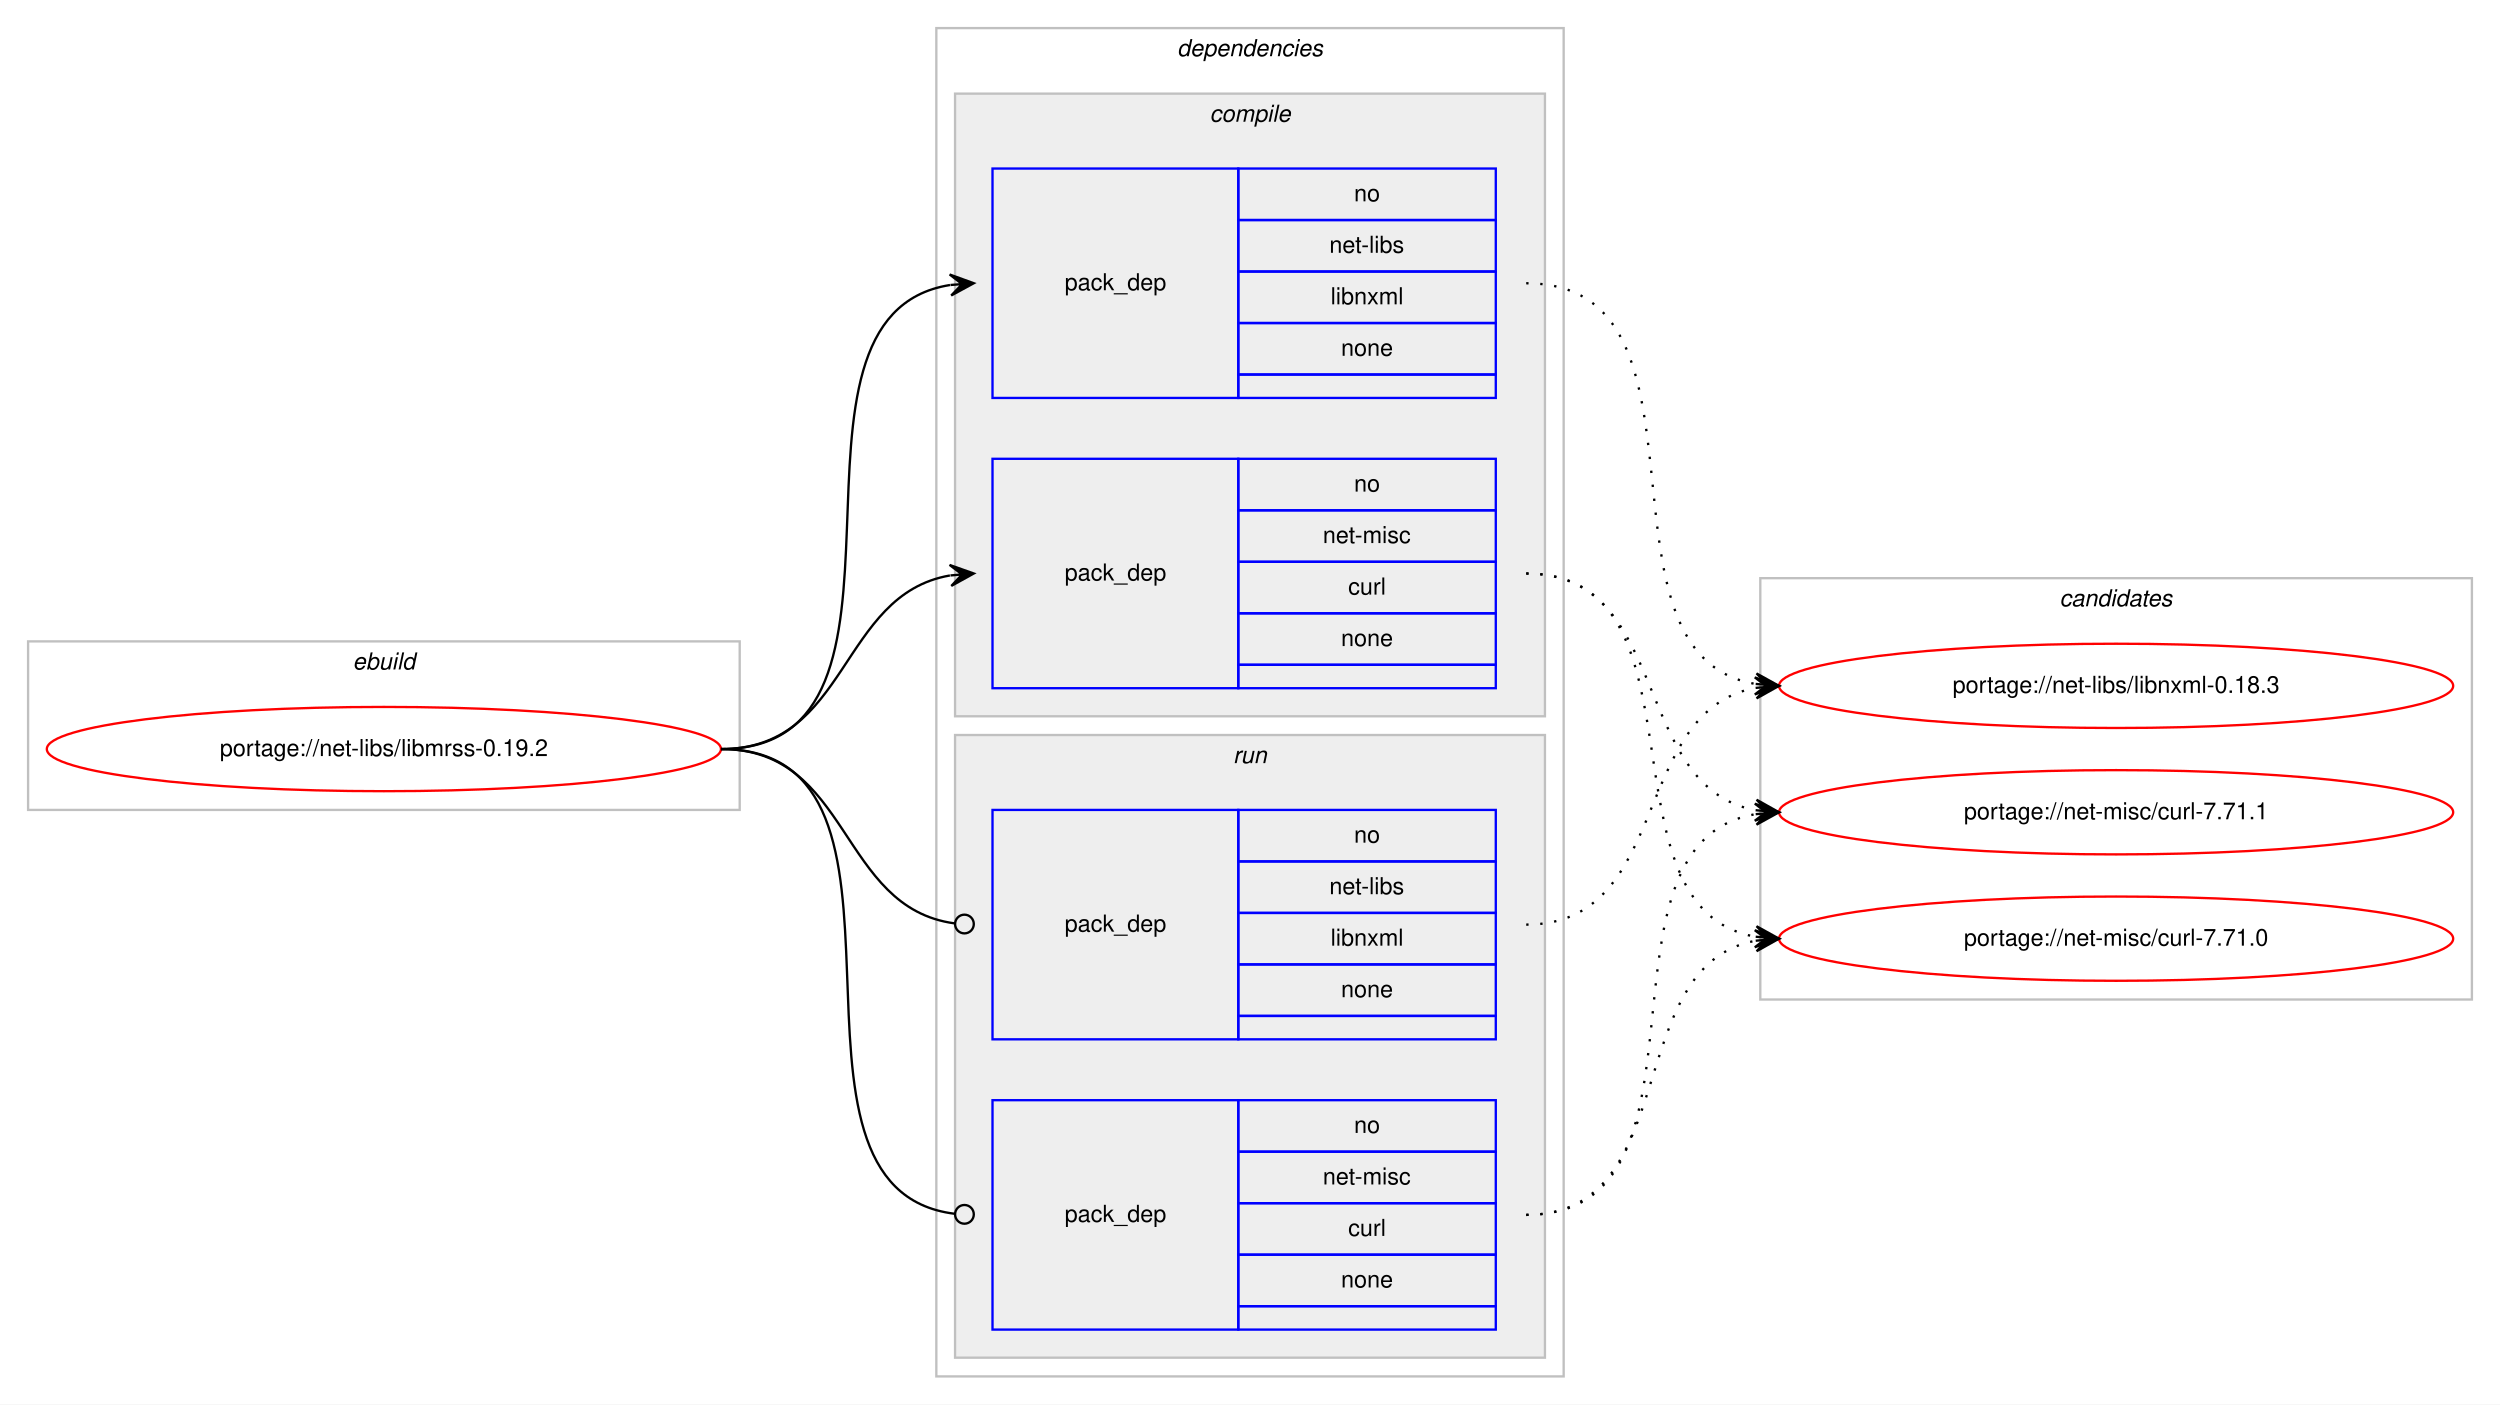
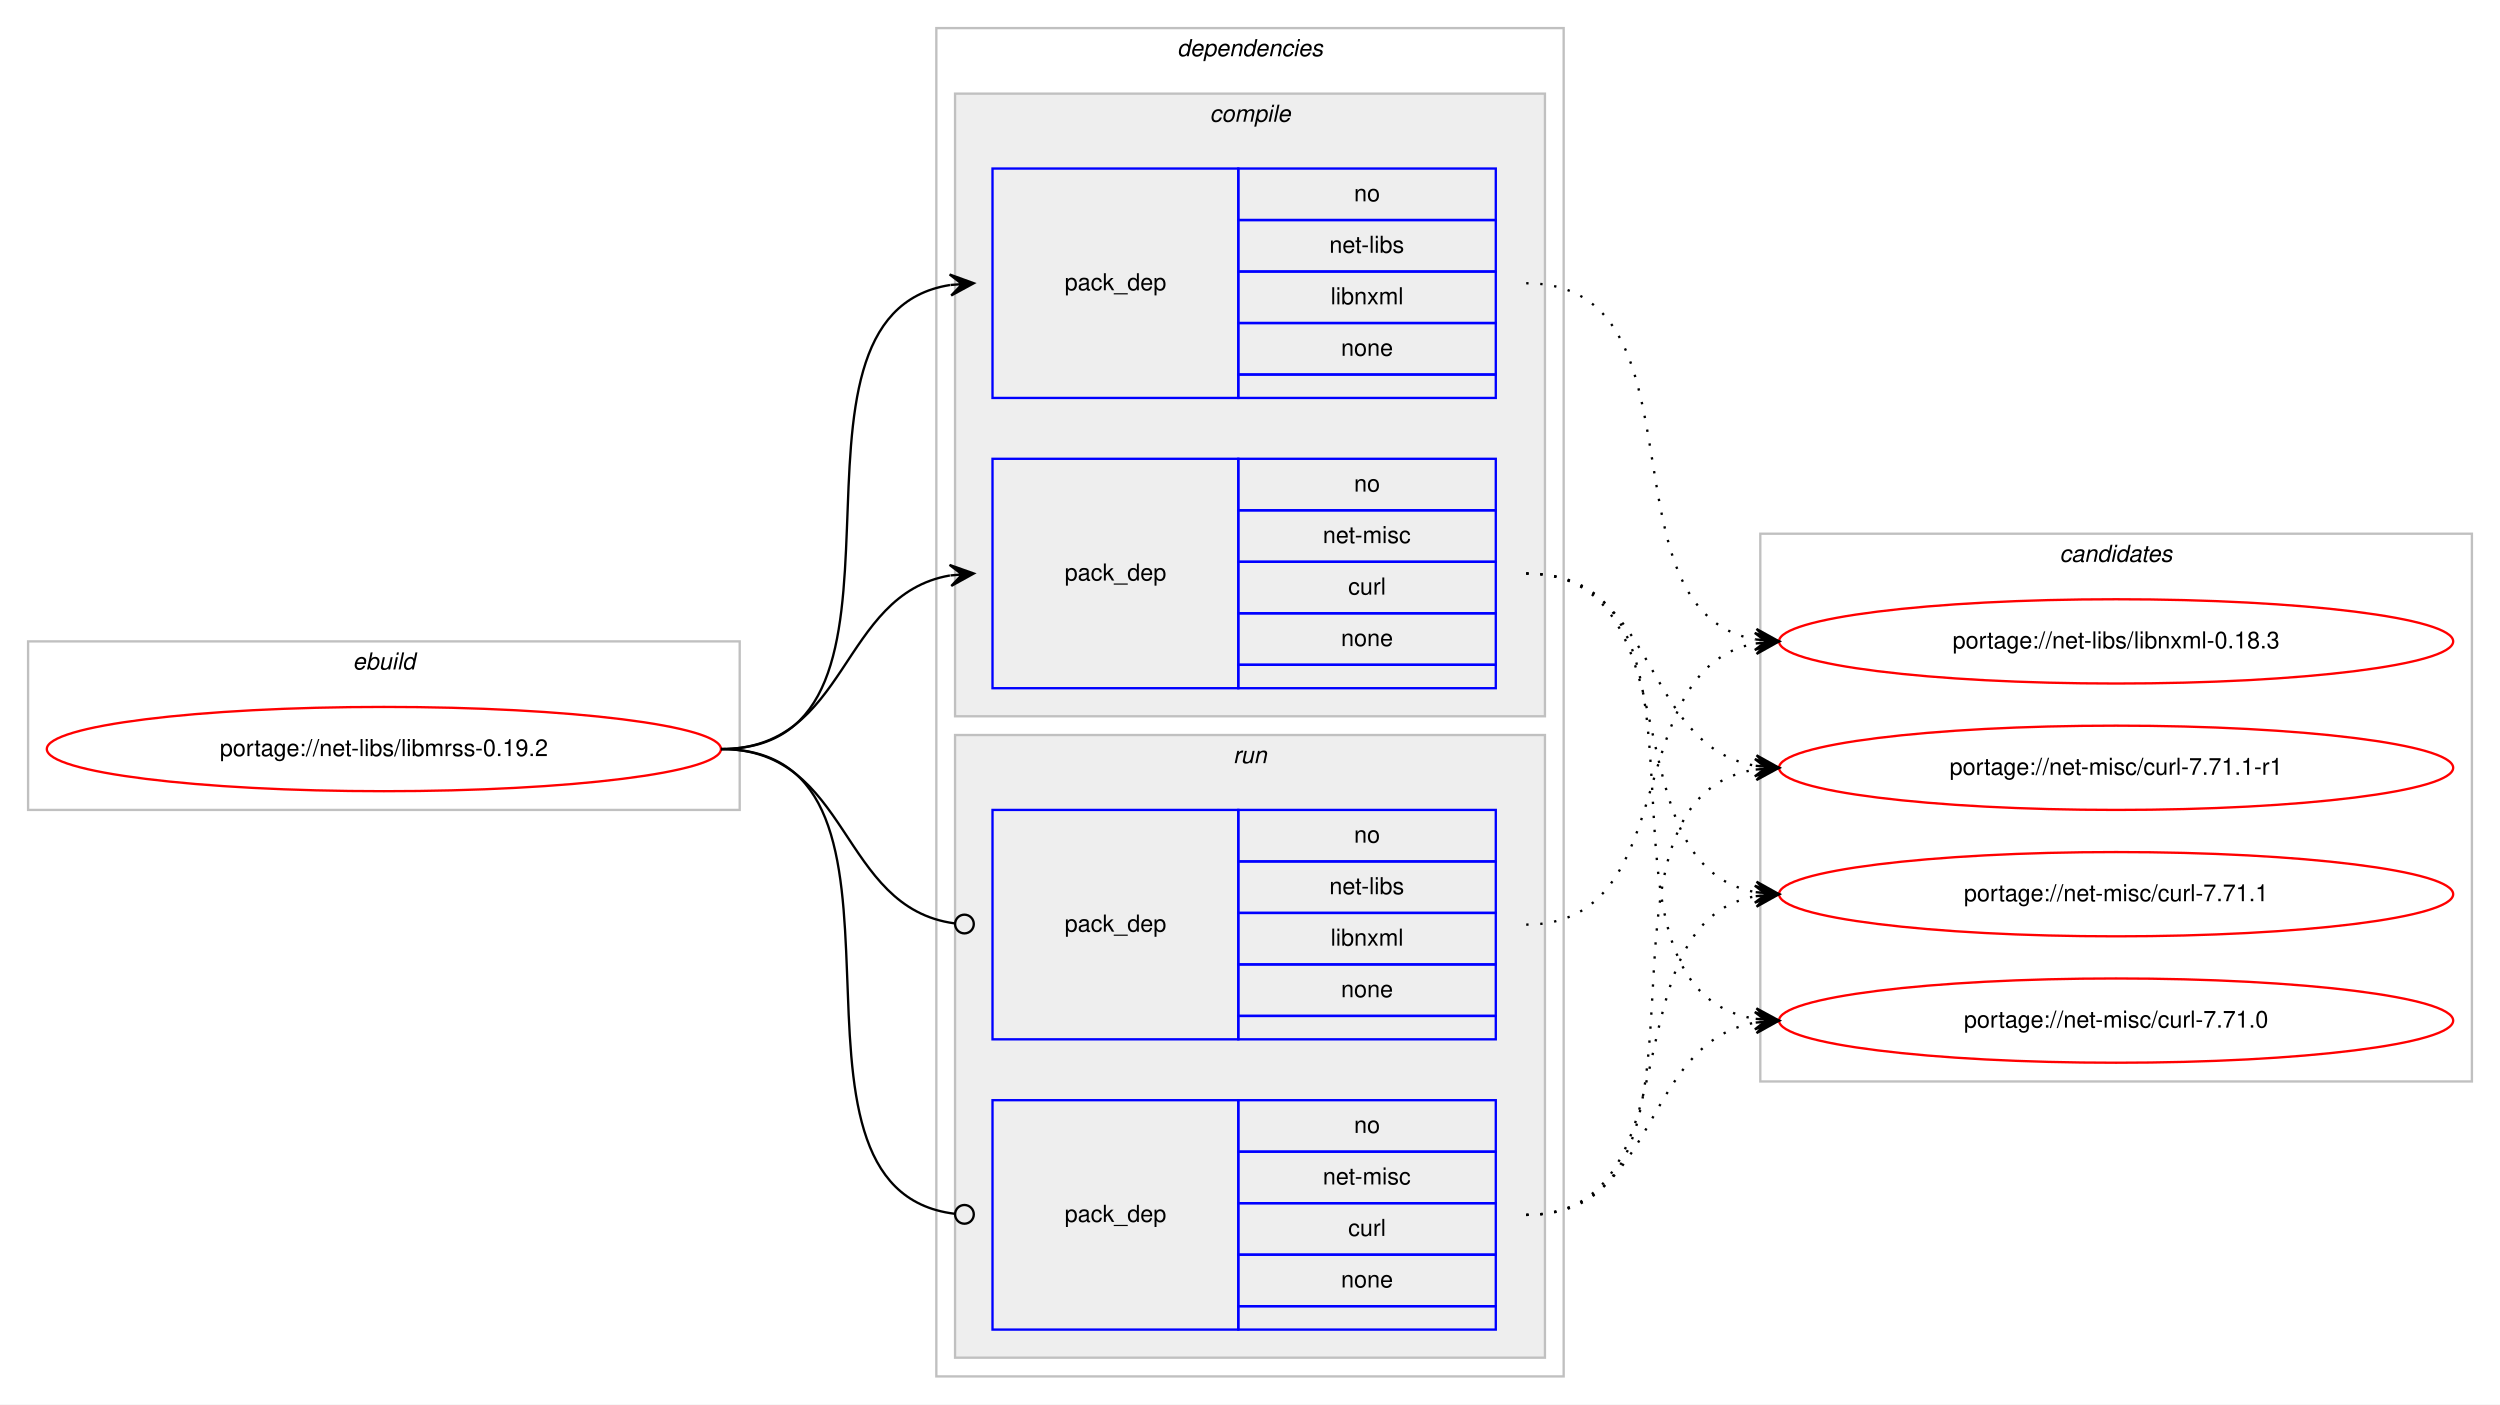
<svg xmlns="http://www.w3.org/2000/svg" xmlns:xlink="http://www.w3.org/1999/xlink" width="1068pt" height="600pt" viewBox="0.00 0.00 1068.00 600.00">
  <g id="graph0" class="graph" transform="scale(1 1) rotate(0) translate(4 596)">
    <polygon fill="#ffffff" stroke="transparent" points="-4,4 -4,-596 1064,-596 1064,4 -4,4" />
    <g id="clust1" class="cluster">
      <polygon fill="none" stroke="#c0c0c0" points="8,-250 8,-322 312,-322 312,-250 8,-250" />
      <text text-anchor="start" x="146.663" y="-310" font-family="Helvetica,sans-Serif" font-style="italic" font-size="10.00" fill="#000000">ebuild</text>
    </g>
    <g id="clust2" class="cluster">
      <polygon fill="none" stroke="#c0c0c0" points="396,-8 396,-584 664,-584 664,-8 396,-8" />
      <text text-anchor="start" x="498.875" y="-572" font-family="Helvetica,sans-Serif" font-style="italic" font-size="10.00" fill="#000000">dependencies</text>
    </g>
    <g id="clust3" class="cluster">
      <polygon fill="#eeeeee" stroke="#c0c0c0" points="404,-290 404,-556 656,-556 656,-290 404,-290" />
      <text text-anchor="start" x="512.778" y="-544" font-family="Helvetica,sans-Serif" font-style="italic" font-size="10.00" fill="#000000">compile</text>
    </g>
    <g id="clust7" class="cluster">
      <polygon fill="#eeeeee" stroke="#c0c0c0" points="404,-16 404,-282 656,-282 656,-16 404,-16" />
      <text text-anchor="start" x="522.777" y="-270" font-family="Helvetica,sans-Serif" font-style="italic" font-size="10.00" fill="#000000">run</text>
    </g>
    <g id="clust10" class="cluster">
-       <polygon fill="none" stroke="#c0c0c0" points="748,-169 748,-349 1052,-349 1052,-169 748,-169" />
-       <text text-anchor="start" x="875.824" y="-337" font-family="Helvetica,sans-Serif" font-style="italic" font-size="10.00" fill="#000000">candidates</text>
+       <polygon fill="none" stroke="#c0c0c0" points="748,-134 748,-368 1052,-368 1052,-134 748,-134" />
+       <text text-anchor="start" x="875.824" y="-356" font-family="Helvetica,sans-Serif" font-style="italic" font-size="10.00" fill="#000000">candidates</text>
    </g>
    <g id="node1" class="node">
      <g id="a_node1">
        <a xlink:href="../net-libs/libmrss-0.19.2.svg" xlink:title="portage://net-libs/libmrss-0.19.2">
          <ellipse fill="none" stroke="#ff0000" cx="160" cy="-276" rx="144" ry="18" />
          <text text-anchor="middle" x="160" y="-273" font-family="Helvetica,sans-Serif" font-size="10.00" fill="#000000">portage://net-libs/libmrss-0.19.2</text>
        </a>
      </g>
    </g>
    <g id="node2" class="node">
      <polygon fill="none" stroke="#0000ff" points="420,-426 420,-524 525,-524 525,-426 420,-426" />
      <text text-anchor="start" x="450.823" y="-472" font-family="Helvetica,sans-Serif" font-size="10.00" fill="#000000">pack_dep</text>
      <polygon fill="none" stroke="#0000ff" points="525,-502 525,-524 635,-524 635,-502 525,-502" />
      <text text-anchor="start" x="574.441" y="-510" font-family="Helvetica,sans-Serif" font-size="10.00" fill="#000000">no</text>
      <polygon fill="none" stroke="#0000ff" points="525,-480 525,-502 635,-502 635,-480 525,-480" />
      <text text-anchor="start" x="563.889" y="-488" font-family="Helvetica,sans-Serif" font-size="10.00" fill="#000000">net-libs</text>
      <polygon fill="none" stroke="#0000ff" points="525,-458 525,-480 635,-480 635,-458 525,-458" />
      <text text-anchor="start" x="564.448" y="-466" font-family="Helvetica,sans-Serif" font-size="10.00" fill="#000000">libnxml</text>
      <polygon fill="none" stroke="#0000ff" points="525,-436 525,-458 635,-458 635,-436 525,-436" />
      <text text-anchor="start" x="568.882" y="-444" font-family="Helvetica,sans-Serif" font-size="10.00" fill="#000000">none</text>
      <polygon fill="none" stroke="#0000ff" points="525,-426 525,-436 635,-436 635,-426 525,-426" />
    </g>
    <g id="edge1" class="edge">
      <path fill="none" stroke="#000000" d="M304,-276C400.994,-276 317.856,-460.879 401.833,-474.239" />
      <polygon fill="#000000" stroke="#000000" points="412,-475 401.692,-478.741 407.014,-474.627 402.028,-474.254 402.028,-474.254 402.028,-474.254 407.014,-474.627 402.364,-469.766 412,-475 412,-475" />
    </g>
    <g id="node3" class="node">
      <polygon fill="none" stroke="#0000ff" points="420,-302 420,-400 525,-400 525,-302 420,-302" />
      <text text-anchor="start" x="450.823" y="-348" font-family="Helvetica,sans-Serif" font-size="10.00" fill="#000000">pack_dep</text>
      <polygon fill="none" stroke="#0000ff" points="525,-378 525,-400 635,-400 635,-378 525,-378" />
      <text text-anchor="start" x="574.441" y="-386" font-family="Helvetica,sans-Serif" font-size="10.00" fill="#000000">no</text>
      <polygon fill="none" stroke="#0000ff" points="525,-356 525,-378 635,-378 635,-356 525,-356" />
      <text text-anchor="start" x="561.113" y="-364" font-family="Helvetica,sans-Serif" font-size="10.00" fill="#000000">net-misc</text>
      <polygon fill="none" stroke="#0000ff" points="525,-334 525,-356 635,-356 635,-334 525,-334" />
      <text text-anchor="start" x="571.947" y="-342" font-family="Helvetica,sans-Serif" font-size="10.00" fill="#000000">curl</text>
      <polygon fill="none" stroke="#0000ff" points="525,-312 525,-334 635,-334 635,-312 525,-312" />
      <text text-anchor="start" x="568.882" y="-320" font-family="Helvetica,sans-Serif" font-size="10.00" fill="#000000">none</text>
      <polygon fill="none" stroke="#0000ff" points="525,-302 525,-312 635,-312 635,-302 525,-302" />
    </g>
    <g id="edge2" class="edge">
      <path fill="none" stroke="#000000" d="M304,-276C358.786,-276 354.408,-341.918 401.799,-350.158" />
      <polygon fill="#000000" stroke="#000000" points="412,-351 401.664,-354.662 407.017,-350.589 402.034,-350.177 402.034,-350.177 402.034,-350.177 407.017,-350.589 402.404,-345.692 412,-351 412,-351" />
    </g>
    <g id="node4" class="node">
      <polygon fill="none" stroke="#0000ff" points="420,-152 420,-250 525,-250 525,-152 420,-152" />
      <text text-anchor="start" x="450.823" y="-198" font-family="Helvetica,sans-Serif" font-size="10.00" fill="#000000">pack_dep</text>
      <polygon fill="none" stroke="#0000ff" points="525,-228 525,-250 635,-250 635,-228 525,-228" />
      <text text-anchor="start" x="574.441" y="-236" font-family="Helvetica,sans-Serif" font-size="10.00" fill="#000000">no</text>
      <polygon fill="none" stroke="#0000ff" points="525,-206 525,-228 635,-228 635,-206 525,-206" />
      <text text-anchor="start" x="563.889" y="-214" font-family="Helvetica,sans-Serif" font-size="10.00" fill="#000000">net-libs</text>
      <polygon fill="none" stroke="#0000ff" points="525,-184 525,-206 635,-206 635,-184 525,-184" />
      <text text-anchor="start" x="564.448" y="-192" font-family="Helvetica,sans-Serif" font-size="10.00" fill="#000000">libnxml</text>
      <polygon fill="none" stroke="#0000ff" points="525,-162 525,-184 635,-184 635,-162 525,-162" />
      <text text-anchor="start" x="568.882" y="-170" font-family="Helvetica,sans-Serif" font-size="10.00" fill="#000000">none</text>
      <polygon fill="none" stroke="#0000ff" points="525,-152 525,-162 635,-162 635,-152 525,-152" />
    </g>
    <g id="edge3" class="edge">
      <path fill="none" stroke="#000000" d="M304,-276C359.586,-276 354.267,-208.145 403.905,-201.519" />
      <ellipse fill="none" stroke="#000000" cx="408.008" cy="-201.256" rx="4" ry="4" />
    </g>
    <g id="node5" class="node">
      <polygon fill="none" stroke="#0000ff" points="420,-28 420,-126 525,-126 525,-28 420,-28" />
      <text text-anchor="start" x="450.823" y="-74" font-family="Helvetica,sans-Serif" font-size="10.00" fill="#000000">pack_dep</text>
      <polygon fill="none" stroke="#0000ff" points="525,-104 525,-126 635,-126 635,-104 525,-104" />
      <text text-anchor="start" x="574.441" y="-112" font-family="Helvetica,sans-Serif" font-size="10.00" fill="#000000">no</text>
      <polygon fill="none" stroke="#0000ff" points="525,-82 525,-104 635,-104 635,-82 525,-82" />
      <text text-anchor="start" x="561.113" y="-90" font-family="Helvetica,sans-Serif" font-size="10.00" fill="#000000">net-misc</text>
      <polygon fill="none" stroke="#0000ff" points="525,-60 525,-82 635,-82 635,-60 525,-60" />
      <text text-anchor="start" x="571.947" y="-68" font-family="Helvetica,sans-Serif" font-size="10.00" fill="#000000">curl</text>
      <polygon fill="none" stroke="#0000ff" points="525,-38 525,-60 635,-60 635,-38 525,-38" />
      <text text-anchor="start" x="568.882" y="-46" font-family="Helvetica,sans-Serif" font-size="10.00" fill="#000000">none</text>
      <polygon fill="none" stroke="#0000ff" points="525,-28 525,-38 635,-38 635,-28 525,-28" />
    </g>
    <g id="edge4" class="edge">
      <path fill="none" stroke="#000000" d="M304,-276C401.78,-276 316.497,-88.112 403.908,-77.47" />
      <ellipse fill="none" stroke="#000000" cx="408.007" cy="-77.232" rx="4" ry="4" />
    </g>
    <g id="node6" class="node">
      <g id="a_node6">
        <a xlink:href="../net-libs/libnxml-0.18.3.svg" xlink:title="portage://net-libs/libnxml-0.18.3">
-           <ellipse fill="none" stroke="#ff0000" cx="900" cy="-303" rx="144" ry="18" />
-           <text text-anchor="middle" x="900" y="-300" font-family="Helvetica,sans-Serif" font-size="10.00" fill="#000000">portage://net-libs/libnxml-0.18.3</text>
+           <ellipse fill="none" stroke="#ff0000" cx="900" cy="-322" rx="144" ry="18" />
+           <text text-anchor="middle" x="900" y="-319" font-family="Helvetica,sans-Serif" font-size="10.00" fill="#000000">portage://net-libs/libnxml-0.18.3</text>
        </a>
      </g>
    </g>
    <g id="edge5" class="edge">
-       <path fill="none" stroke="#000000" stroke-dasharray="1,5" d="M648,-475C734.563,-475 671.411,-316.82 745.692,-303.844" />
-       <polygon fill="#000000" stroke="#000000" points="756,-303 746.401,-308.301 751.017,-303.408 746.033,-303.817 746.033,-303.817 746.033,-303.817 751.017,-303.408 745.666,-299.332 756,-303 756,-303" />
+       <path fill="none" stroke="#000000" stroke-dasharray="1,5" d="M648,-475C727.658,-475 677.529,-334.866 746.033,-322.823" />
+       <polygon fill="#000000" stroke="#000000" points="756,-322 746.404,-327.308 751.017,-322.412 746.034,-322.823 746.034,-322.823 746.034,-322.823 751.017,-322.412 745.663,-318.339 756,-322 756,-322" />
    </g>
    <g id="node7" class="node">
      <g id="a_node7">
-         <a xlink:href="../net-misc/curl-7.71.1.svg" xlink:title="portage://net-misc/curl-7.71.1">
-           <ellipse fill="none" stroke="#ff0000" cx="900" cy="-249" rx="144" ry="18" />
-           <text text-anchor="middle" x="900" y="-246" font-family="Helvetica,sans-Serif" font-size="10.00" fill="#000000">portage://net-misc/curl-7.71.1</text>
+         <a xlink:href="../net-misc/curl-7.71.1-r1.svg" xlink:title="portage://net-misc/curl-7.71.1-r1">
+           <ellipse fill="none" stroke="#ff0000" cx="900" cy="-268" rx="144" ry="18" />
+           <text text-anchor="middle" x="900" y="-265" font-family="Helvetica,sans-Serif" font-size="10.00" fill="#000000">portage://net-misc/curl-7.71.1-r1</text>
        </a>
      </g>
    </g>
    <g id="edge6" class="edge">
-       <path fill="none" stroke="#000000" stroke-dasharray="1,5" d="M648,-351C710.413,-351 692.337,-259.851 745.947,-249.882" />
-       <polygon fill="#000000" stroke="#000000" points="756,-249 746.432,-254.357 751.019,-249.437 746.038,-249.874 746.038,-249.874 746.038,-249.874 751.019,-249.437 745.645,-245.391 756,-249 756,-249" />
+       <path fill="none" stroke="#000000" stroke-dasharray="1,5" d="M648,-351C704.872,-351 696.776,-277.747 745.781,-268.876" />
+       <polygon fill="#000000" stroke="#000000" points="756,-268 746.421,-273.338 751.018,-268.427 746.037,-268.854 746.037,-268.854 746.037,-268.854 751.018,-268.427 745.652,-264.371 756,-268 756,-268" />
    </g>
    <g id="node8" class="node">
      <g id="a_node8">
-         <a xlink:href="../net-misc/curl-7.71.0.svg" xlink:title="portage://net-misc/curl-7.71.0">
-           <ellipse fill="none" stroke="#ff0000" cx="900" cy="-195" rx="144" ry="18" />
-           <text text-anchor="middle" x="900" y="-192" font-family="Helvetica,sans-Serif" font-size="10.00" fill="#000000">portage://net-misc/curl-7.71.0</text>
+         <a xlink:href="../net-misc/curl-7.71.1.svg" xlink:title="portage://net-misc/curl-7.71.1">
+           <ellipse fill="none" stroke="#ff0000" cx="900" cy="-214" rx="144" ry="18" />
+           <text text-anchor="middle" x="900" y="-211" font-family="Helvetica,sans-Serif" font-size="10.00" fill="#000000">portage://net-misc/curl-7.71.1</text>
        </a>
      </g>
    </g>
    <g id="edge7" class="edge">
-       <path fill="none" stroke="#000000" stroke-dasharray="1,5" d="M648,-351C728.704,-351 676.617,-208.118 745.91,-195.839" />
-       <polygon fill="#000000" stroke="#000000" points="756,-195 746.408,-200.314 751.017,-195.415 746.034,-195.829 746.034,-195.829 746.034,-195.829 751.017,-195.415 745.661,-191.345 756,-195 756,-195" />
+       <path fill="none" stroke="#000000" stroke-dasharray="1,5" d="M648,-351C721.899,-351 682.605,-226.543 745.893,-214.875" />
+       <polygon fill="#000000" stroke="#000000" points="756,-214 746.425,-219.346 751.019,-214.431 746.037,-214.862 746.037,-214.862 746.037,-214.862 751.019,-214.431 745.649,-210.379 756,-214 756,-214" />
+     </g>
+     <g id="node9" class="node">
+       <g id="a_node9">
+         <a xlink:href="../net-misc/curl-7.71.0.svg" xlink:title="portage://net-misc/curl-7.71.0">
+           <ellipse fill="none" stroke="#ff0000" cx="900" cy="-160" rx="144" ry="18" />
+           <text text-anchor="middle" x="900" y="-157" font-family="Helvetica,sans-Serif" font-size="10.00" fill="#000000">portage://net-misc/curl-7.71.0</text>
+         </a>
+       </g>
    </g>
    <g id="edge8" class="edge">
-       <path fill="none" stroke="#000000" stroke-dasharray="1,5" d="M648,-201C710.413,-201 692.337,-292.149 745.947,-302.118" />
-       <polygon fill="#000000" stroke="#000000" points="756,-303 745.645,-306.609 751.019,-302.563 746.038,-302.126 746.038,-302.126 746.038,-302.126 751.019,-302.563 746.432,-297.643 756,-303 756,-303" />
+       <path fill="none" stroke="#000000" stroke-dasharray="1,5" d="M648,-351C741.901,-351 664.686,-173.913 745.887,-160.77" />
+       <polygon fill="#000000" stroke="#000000" points="756,-160 746.37,-165.246 751.014,-160.379 746.029,-160.759 746.029,-160.759 746.029,-160.759 751.014,-160.379 745.687,-156.272 756,-160 756,-160" />
    </g>
    <g id="edge9" class="edge">
-       <path fill="none" stroke="#000000" stroke-dasharray="1,5" d="M648,-77C734.563,-77 671.411,-235.18 745.692,-248.156" />
-       <polygon fill="#000000" stroke="#000000" points="756,-249 745.666,-252.668 751.017,-248.592 746.033,-248.184 746.033,-248.184 746.033,-248.184 751.017,-248.592 746.401,-243.698 756,-249 756,-249" />
+       <path fill="none" stroke="#000000" stroke-dasharray="1,5" d="M648,-201C716.423,-201 687.311,-310.023 745.828,-321.096" />
+       <polygon fill="#000000" stroke="#000000" points="756,-322 745.641,-325.597 751.02,-321.557 746.039,-321.114 746.039,-321.114 746.039,-321.114 751.02,-321.557 746.438,-316.632 756,-322 756,-322" />
    </g>
    <g id="edge10" class="edge">
-       <path fill="none" stroke="#000000" stroke-dasharray="1,5" d="M648,-77C715.484,-77 688.106,-183.32 745.956,-194.118" />
-       <polygon fill="#000000" stroke="#000000" points="756,-195 745.645,-198.608 751.019,-194.563 746.038,-194.125 746.038,-194.125 746.038,-194.125 751.019,-194.563 746.432,-189.642 756,-195 756,-195" />
+       <path fill="none" stroke="#000000" stroke-dasharray="1,5" d="M648,-77C741.901,-77 664.686,-254.087 745.887,-267.23" />
+       <polygon fill="#000000" stroke="#000000" points="756,-268 745.687,-271.728 751.014,-267.621 746.029,-267.241 746.029,-267.241 746.029,-267.241 751.014,-267.621 746.37,-262.754 756,-268 756,-268" />
+     </g>
+     <g id="edge11" class="edge">
+       <path fill="none" stroke="#000000" stroke-dasharray="1,5" d="M648,-77C721.899,-77 682.605,-201.457 745.893,-213.125" />
+       <polygon fill="#000000" stroke="#000000" points="756,-214 745.649,-217.621 751.019,-213.569 746.037,-213.138 746.037,-213.138 746.037,-213.138 751.019,-213.569 746.425,-208.654 756,-214 756,-214" />
+     </g>
+     <g id="edge12" class="edge">
+       <path fill="none" stroke="#000000" stroke-dasharray="1,5" d="M648,-77C704.872,-77 696.776,-150.254 745.781,-159.124" />
+       <polygon fill="#000000" stroke="#000000" points="756,-160 745.652,-163.629 751.018,-159.573 746.037,-159.146 746.037,-159.146 746.037,-159.146 751.018,-159.573 746.421,-154.662 756,-160 756,-160" />
    </g>
  </g>
</svg>
